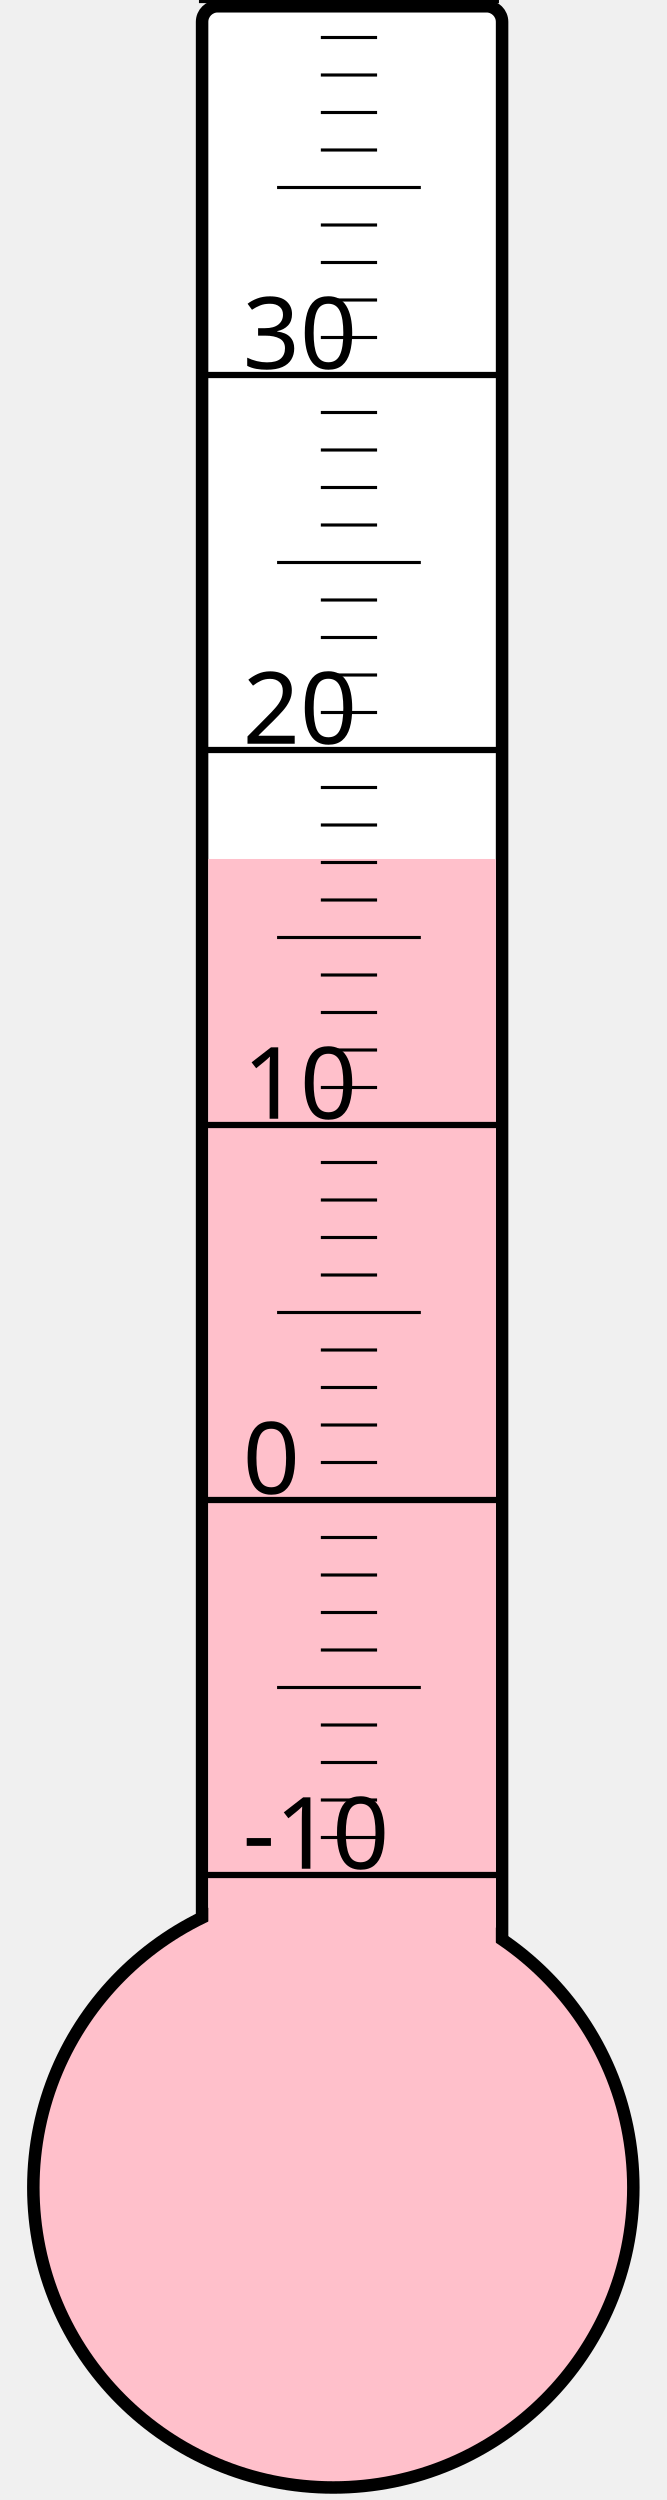
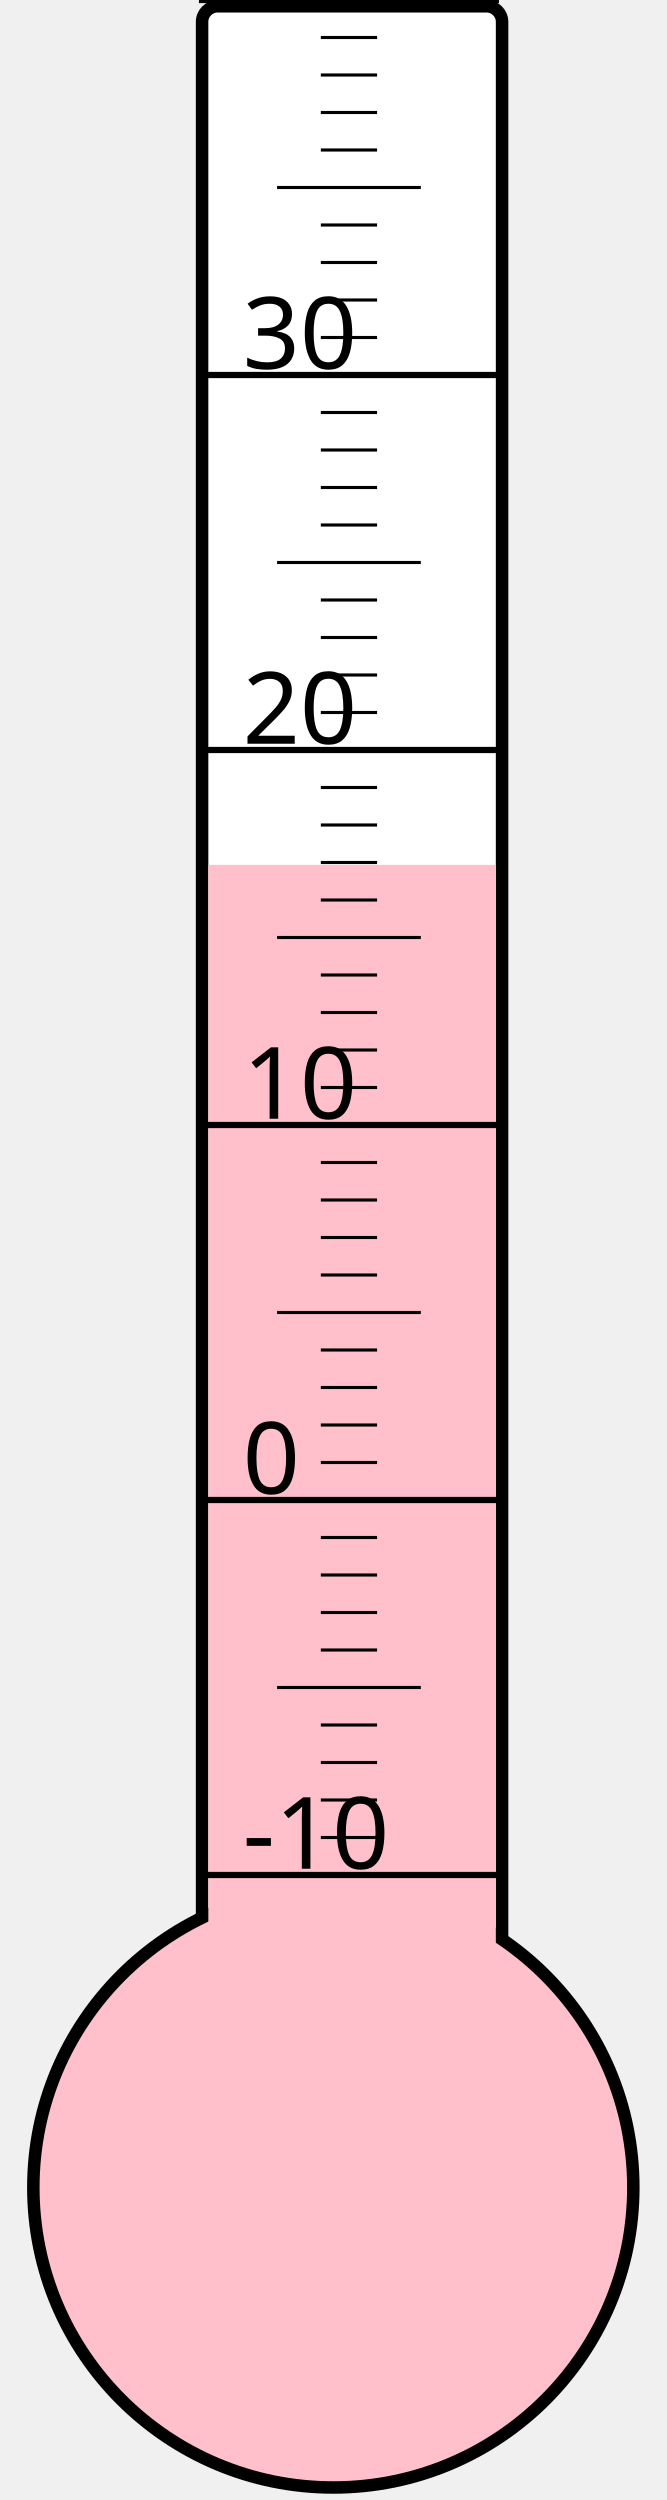
<svg xmlns="http://www.w3.org/2000/svg" width="40px" height="150px" viewBox="0 0 200 800">
  <rect width="200" height="800" x="0" y="0" style="fill: #ffffeb; fill-opacity: 0;" />
  <rect width="96" height="680" x="58" y="2" rx="5" ry="5" style="fill: white; fill-opacity: 1; stroke: black; stroke-width: 4;" />
  <circle cx="100" cy="700" r="96" style="fill: pink; stroke: black; stroke-width: 4;" />
-   <rect width="92" height="425.125" x="60" y="274.875" style="fill: pink; fill-opacity: 1; stroke-width: 0;" />
+   <rect width="92" height="423.25" x="60" y="276.75" style="fill: pink; fill-opacity: 1; stroke-width: 0;" />
  <text x="71" y="598" style="font-family: sans-serif; font-size: 24pt;">-10</text>
  <text x="71" y="478" style="font-family: sans-serif; font-size: 24pt;">0</text>
  <text x="71" y="358" style="font-family: sans-serif; font-size: 24pt;">10</text>
  <text x="71" y="238" style="font-family: sans-serif; font-size: 24pt;">20</text>
  <text x="71" y="118" style="font-family: sans-serif; font-size: 24pt;">30</text>
  <g style="stroke: black;">
    <line x1="57" y1="600" x2="153" y2="600" style="stroke-width: 2;" />
    <line x1="96" y1="588" x2="114" y2="588" style="stroke-width: 1;" />
    <line x1="96" y1="576" x2="114" y2="576" style="stroke-width: 1;" />
    <line x1="96" y1="564" x2="114" y2="564" style="stroke-width: 1;" />
    <line x1="96" y1="552" x2="114" y2="552" style="stroke-width: 1;" />
    <line x1="82" y1="540" x2="128" y2="540" style="stroke-width: 1;" />
    <line x1="96" y1="528" x2="114" y2="528" style="stroke-width: 1;" />
    <line x1="96" y1="516" x2="114" y2="516" style="stroke-width: 1;" />
    <line x1="96" y1="504" x2="114" y2="504" style="stroke-width: 1;" />
    <line x1="96" y1="492" x2="114" y2="492" style="stroke-width: 1;" />
    <line x1="57" y1="480" x2="153" y2="480" style="stroke-width: 2;" />
    <line x1="96" y1="468" x2="114" y2="468" style="stroke-width: 1;" />
    <line x1="96" y1="456" x2="114" y2="456" style="stroke-width: 1;" />
    <line x1="96" y1="444" x2="114" y2="444" style="stroke-width: 1;" />
    <line x1="96" y1="432" x2="114" y2="432" style="stroke-width: 1;" />
    <line x1="82" y1="420" x2="128" y2="420" style="stroke-width: 1;" />
    <line x1="96" y1="408" x2="114" y2="408" style="stroke-width: 1;" />
    <line x1="96" y1="396" x2="114" y2="396" style="stroke-width: 1;" />
    <line x1="96" y1="384" x2="114" y2="384" style="stroke-width: 1;" />
    <line x1="96" y1="372" x2="114" y2="372" style="stroke-width: 1;" />
    <line x1="57" y1="360" x2="153" y2="360" style="stroke-width: 2;" />
    <line x1="96" y1="348" x2="114" y2="348" style="stroke-width: 1;" />
    <line x1="96" y1="336" x2="114" y2="336" style="stroke-width: 1;" />
    <line x1="96" y1="324" x2="114" y2="324" style="stroke-width: 1;" />
    <line x1="96" y1="312" x2="114" y2="312" style="stroke-width: 1;" />
    <line x1="82" y1="300" x2="128" y2="300" style="stroke-width: 1;" />
    <line x1="96" y1="288" x2="114" y2="288" style="stroke-width: 1;" />
    <line x1="96" y1="276" x2="114" y2="276" style="stroke-width: 1;" />
    <line x1="96" y1="264" x2="114" y2="264" style="stroke-width: 1;" />
    <line x1="96" y1="252" x2="114" y2="252" style="stroke-width: 1;" />
    <line x1="57" y1="240" x2="153" y2="240" style="stroke-width: 2;" />
    <line x1="96" y1="228" x2="114" y2="228" style="stroke-width: 1;" />
    <line x1="96" y1="216" x2="114" y2="216" style="stroke-width: 1;" />
    <line x1="96" y1="204" x2="114" y2="204" style="stroke-width: 1;" />
    <line x1="96" y1="192" x2="114" y2="192" style="stroke-width: 1;" />
    <line x1="82" y1="180" x2="128" y2="180" style="stroke-width: 1;" />
    <line x1="96" y1="168" x2="114" y2="168" style="stroke-width: 1;" />
    <line x1="96" y1="156" x2="114" y2="156" style="stroke-width: 1;" />
    <line x1="96" y1="144" x2="114" y2="144" style="stroke-width: 1;" />
    <line x1="96" y1="132" x2="114" y2="132" style="stroke-width: 1;" />
    <line x1="57" y1="120" x2="153" y2="120" style="stroke-width: 2;" />
    <line x1="96" y1="108" x2="114" y2="108" style="stroke-width: 1;" />
    <line x1="96" y1="96" x2="114" y2="96" style="stroke-width: 1;" />
    <line x1="96" y1="84" x2="114" y2="84" style="stroke-width: 1;" />
    <line x1="96" y1="72" x2="114" y2="72" style="stroke-width: 1;" />
    <line x1="82" y1="60" x2="128" y2="60" style="stroke-width: 1;" />
    <line x1="96" y1="48" x2="114" y2="48" style="stroke-width: 1;" />
    <line x1="96" y1="36" x2="114" y2="36" style="stroke-width: 1;" />
    <line x1="96" y1="24" x2="114" y2="24" style="stroke-width: 1;" />
    <line x1="96" y1="12" x2="114" y2="12" style="stroke-width: 1;" />
    <line x1="57" y1="0" x2="153" y2="0" style="stroke-width: 2;" />
  </g>
</svg>
